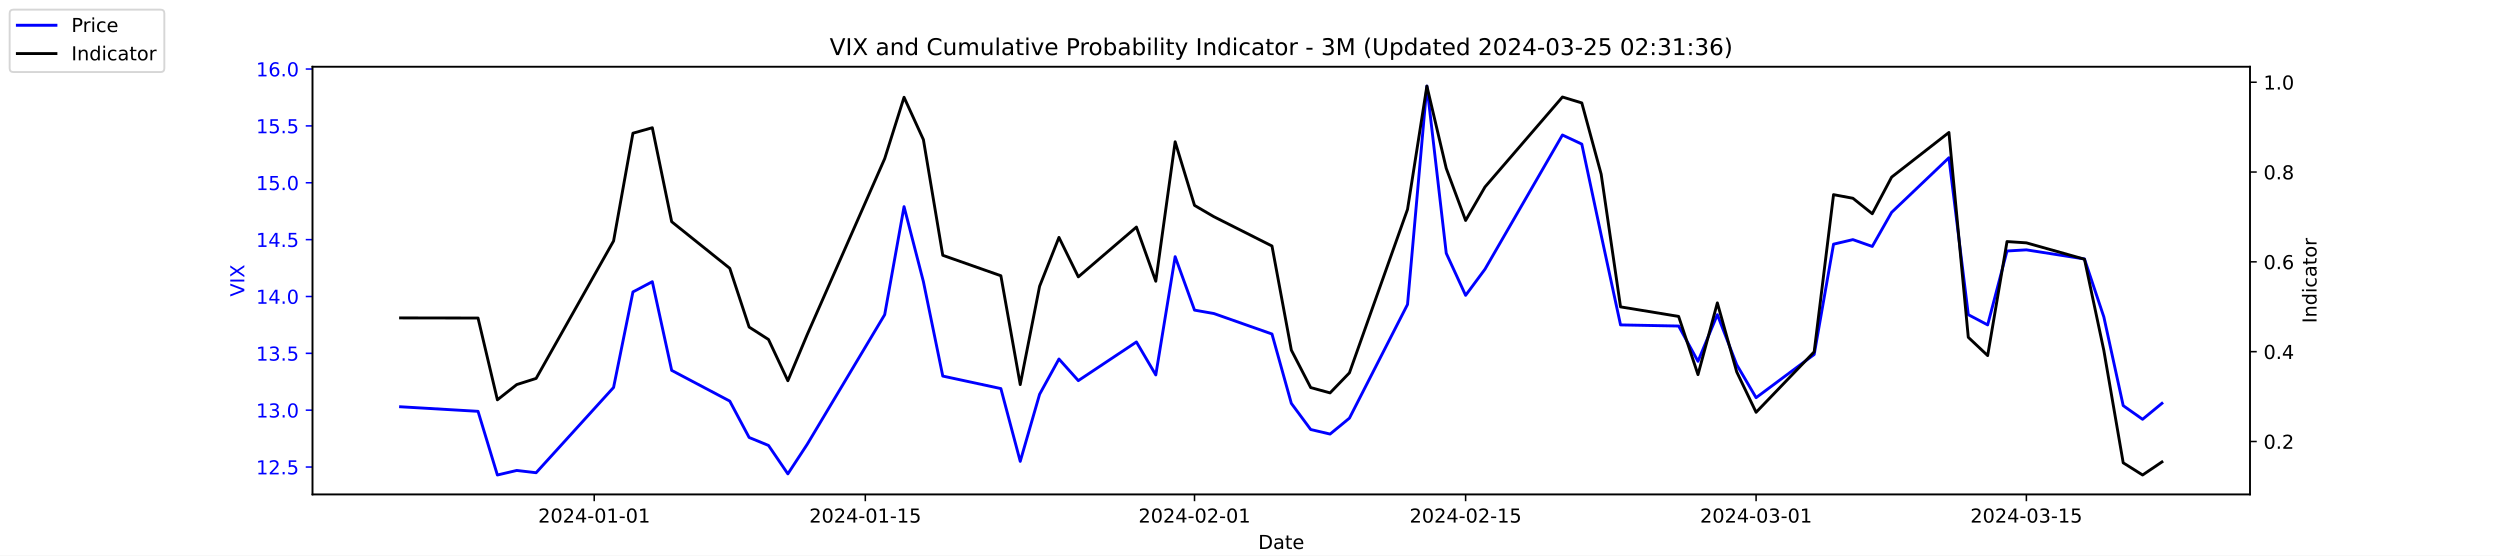
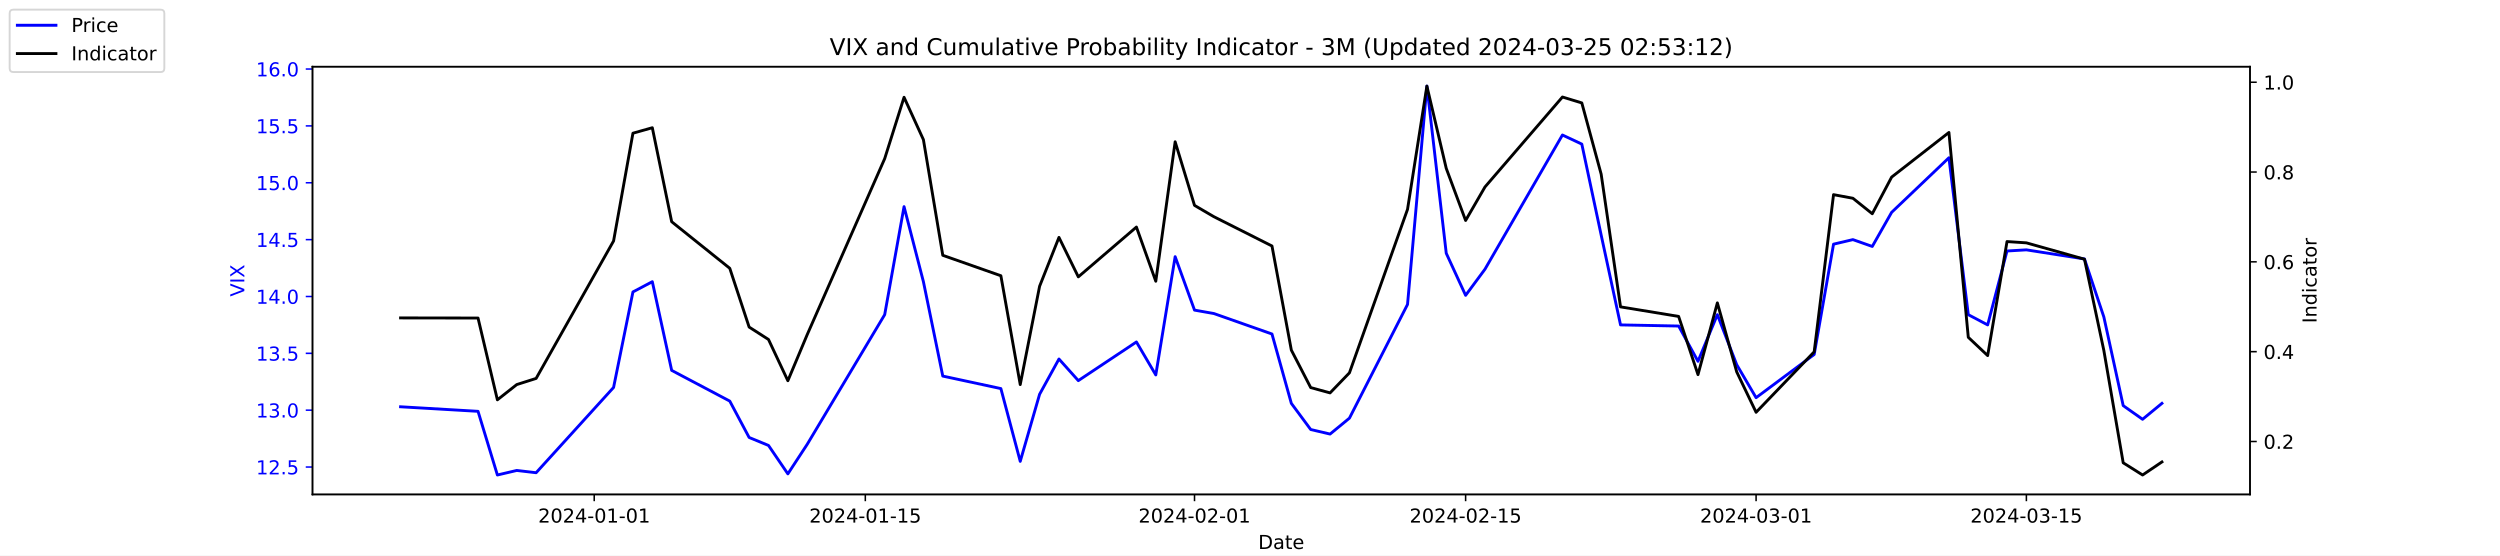
<svg xmlns="http://www.w3.org/2000/svg" xmlns:xlink="http://www.w3.org/1999/xlink" width="1296pt" height="288pt" viewBox="0 0 1296 288" version="1.1">
  <defs>
    <style type="text/css">*{stroke-linejoin: round; stroke-linecap: butt}</style>
  </defs>
  <g id="figure_1">
    <g id="patch_1">
      <path d="M 0 288  L 1296 288  L 1296 0  L 0 0  z " style="fill: #ffffff" />
    </g>
    <g id="axes_1">
      <g id="patch_2">
        <path d="M 162 256.32  L 1166.4 256.32  L 1166.4 34.56  L 162 34.56  z " style="fill: #ffffff" />
      </g>
      <g id="matplotlib.axis_1">
        <g id="xtick_1">
          <g id="line2d_1">
            <defs>
-               <path id="me2949fc479" d="M 0 0  L 0 3.5  " style="stroke: #000000; stroke-width: 0.8" />
+               <path id="m896348d1b3" d="M 0 0  L 0 3.5  " style="stroke: #000000; stroke-width: 0.8" />
            </defs>
            <g>
-               <use xlink:href="#me2949fc479" x="308.04" y="256.32" style="stroke: #000000; stroke-width: 0.8" />
+               <use xlink:href="#m896348d1b3" x="308.04" y="256.32" style="stroke: #000000; stroke-width: 0.8" />
            </g>
          </g>
          <g id="text_1">
            <g transform="translate(278.9824 270.9184) scale(0.1 -0.1)">
              <defs>
                <path id="DejaVuSans-32" d="M 1228 531  L 3431 531  L 3431 0  L 469 0  L 469 531  Q 828 903 1448 1529  Q 2069 2156 2228 2338  Q 2531 2678 2651 2914  Q 2772 3150 2772 3378  Q 2772 3750 2511 3984  Q 2250 4219 1831 4219  Q 1534 4219 1204 4116  Q 875 4013 500 3803  L 500 4441  Q 881 4594 1212 4672  Q 1544 4750 1819 4750  Q 2544 4750 2975 4387  Q 3406 4025 3406 3419  Q 3406 3131 3298 2873  Q 3191 2616 2906 2266  Q 2828 2175 2409 1742  Q 1991 1309 1228 531  z " transform="scale(0.015625)" />
                <path id="DejaVuSans-30" d="M 2034 4250  Q 1547 4250 1301 3770  Q 1056 3291 1056 2328  Q 1056 1369 1301 889  Q 1547 409 2034 409  Q 2525 409 2770 889  Q 3016 1369 3016 2328  Q 3016 3291 2770 3770  Q 2525 4250 2034 4250  z M 2034 4750  Q 2819 4750 3233 4129  Q 3647 3509 3647 2328  Q 3647 1150 3233 529  Q 2819 -91 2034 -91  Q 1250 -91 836 529  Q 422 1150 422 2328  Q 422 3509 836 4129  Q 1250 4750 2034 4750  z " transform="scale(0.015625)" />
                <path id="DejaVuSans-34" d="M 2419 4116  L 825 1625  L 2419 1625  L 2419 4116  z M 2253 4666  L 3047 4666  L 3047 1625  L 3713 1625  L 3713 1100  L 3047 1100  L 3047 0  L 2419 0  L 2419 1100  L 313 1100  L 313 1709  L 2253 4666  z " transform="scale(0.015625)" />
                <path id="DejaVuSans-2d" d="M 313 2009  L 1997 2009  L 1997 1497  L 313 1497  L 313 2009  z " transform="scale(0.015625)" />
                <path id="DejaVuSans-31" d="M 794 531  L 1825 531  L 1825 4091  L 703 3866  L 703 4441  L 1819 4666  L 2450 4666  L 2450 531  L 3481 531  L 3481 0  L 794 0  L 794 531  z " transform="scale(0.015625)" />
              </defs>
              <use xlink:href="#DejaVuSans-32" />
              <use xlink:href="#DejaVuSans-30" x="63.623" />
              <use xlink:href="#DejaVuSans-32" x="127.246" />
              <use xlink:href="#DejaVuSans-34" x="190.869" />
              <use xlink:href="#DejaVuSans-2d" x="254.492" />
              <use xlink:href="#DejaVuSans-30" x="290.576" />
              <use xlink:href="#DejaVuSans-31" x="354.199" />
              <use xlink:href="#DejaVuSans-2d" x="417.822" />
              <use xlink:href="#DejaVuSans-30" x="453.906" />
              <use xlink:href="#DejaVuSans-31" x="517.529" />
            </g>
          </g>
        </g>
        <g id="xtick_2">
          <g id="line2d_2">
            <g>
-               <use xlink:href="#me2949fc479" x="448.58" y="256.32" style="stroke: #000000; stroke-width: 0.8" />
+               <use xlink:href="#m896348d1b3" x="448.58" y="256.32" style="stroke: #000000; stroke-width: 0.8" />
            </g>
          </g>
          <g id="text_2">
            <g transform="translate(419.5222 270.9184) scale(0.1 -0.1)">
              <defs>
                <path id="DejaVuSans-35" d="M 691 4666  L 3169 4666  L 3169 4134  L 1269 4134  L 1269 2991  Q 1406 3038 1543 3061  Q 1681 3084 1819 3084  Q 2600 3084 3056 2656  Q 3513 2228 3513 1497  Q 3513 744 3044 326  Q 2575 -91 1722 -91  Q 1428 -91 1123 -41  Q 819 9 494 109  L 494 744  Q 775 591 1075 516  Q 1375 441 1709 441  Q 2250 441 2565 725  Q 2881 1009 2881 1497  Q 2881 1984 2565 2268  Q 2250 2553 1709 2553  Q 1456 2553 1204 2497  Q 953 2441 691 2322  L 691 4666  z " transform="scale(0.015625)" />
              </defs>
              <use xlink:href="#DejaVuSans-32" />
              <use xlink:href="#DejaVuSans-30" x="63.623" />
              <use xlink:href="#DejaVuSans-32" x="127.246" />
              <use xlink:href="#DejaVuSans-34" x="190.869" />
              <use xlink:href="#DejaVuSans-2d" x="254.492" />
              <use xlink:href="#DejaVuSans-30" x="290.576" />
              <use xlink:href="#DejaVuSans-31" x="354.199" />
              <use xlink:href="#DejaVuSans-2d" x="417.822" />
              <use xlink:href="#DejaVuSans-31" x="453.906" />
              <use xlink:href="#DejaVuSans-35" x="517.529" />
            </g>
          </g>
        </g>
        <g id="xtick_3">
          <g id="line2d_3">
            <g>
-               <use xlink:href="#me2949fc479" x="619.236" y="256.32" style="stroke: #000000; stroke-width: 0.8" />
+               <use xlink:href="#m896348d1b3" x="619.236" y="256.32" style="stroke: #000000; stroke-width: 0.8" />
            </g>
          </g>
          <g id="text_3">
            <g transform="translate(590.1778 270.9184) scale(0.1 -0.1)">
              <use xlink:href="#DejaVuSans-32" />
              <use xlink:href="#DejaVuSans-30" x="63.623" />
              <use xlink:href="#DejaVuSans-32" x="127.246" />
              <use xlink:href="#DejaVuSans-34" x="190.869" />
              <use xlink:href="#DejaVuSans-2d" x="254.492" />
              <use xlink:href="#DejaVuSans-30" x="290.576" />
              <use xlink:href="#DejaVuSans-32" x="354.199" />
              <use xlink:href="#DejaVuSans-2d" x="417.822" />
              <use xlink:href="#DejaVuSans-30" x="453.906" />
              <use xlink:href="#DejaVuSans-31" x="517.529" />
            </g>
          </g>
        </g>
        <g id="xtick_4">
          <g id="line2d_4">
            <g>
-               <use xlink:href="#me2949fc479" x="759.775" y="256.32" style="stroke: #000000; stroke-width: 0.8" />
+               <use xlink:href="#m896348d1b3" x="759.775" y="256.32" style="stroke: #000000; stroke-width: 0.8" />
            </g>
          </g>
          <g id="text_4">
            <g transform="translate(730.7177 270.9184) scale(0.1 -0.1)">
              <use xlink:href="#DejaVuSans-32" />
              <use xlink:href="#DejaVuSans-30" x="63.623" />
              <use xlink:href="#DejaVuSans-32" x="127.246" />
              <use xlink:href="#DejaVuSans-34" x="190.869" />
              <use xlink:href="#DejaVuSans-2d" x="254.492" />
              <use xlink:href="#DejaVuSans-30" x="290.576" />
              <use xlink:href="#DejaVuSans-32" x="354.199" />
              <use xlink:href="#DejaVuSans-2d" x="417.822" />
              <use xlink:href="#DejaVuSans-31" x="453.906" />
              <use xlink:href="#DejaVuSans-35" x="517.529" />
            </g>
          </g>
        </g>
        <g id="xtick_5">
          <g id="line2d_5">
            <g>
-               <use xlink:href="#me2949fc479" x="910.354" y="256.32" style="stroke: #000000; stroke-width: 0.8" />
+               <use xlink:href="#m896348d1b3" x="910.354" y="256.32" style="stroke: #000000; stroke-width: 0.8" />
            </g>
          </g>
          <g id="text_5">
            <g transform="translate(881.2961 270.9184) scale(0.1 -0.1)">
              <defs>
                <path id="DejaVuSans-33" d="M 2597 2516  Q 3050 2419 3304 2112  Q 3559 1806 3559 1356  Q 3559 666 3084 287  Q 2609 -91 1734 -91  Q 1441 -91 1130 -33  Q 819 25 488 141  L 488 750  Q 750 597 1062 519  Q 1375 441 1716 441  Q 2309 441 2620 675  Q 2931 909 2931 1356  Q 2931 1769 2642 2001  Q 2353 2234 1838 2234  L 1294 2234  L 1294 2753  L 1863 2753  Q 2328 2753 2575 2939  Q 2822 3125 2822 3475  Q 2822 3834 2567 4026  Q 2313 4219 1838 4219  Q 1578 4219 1281 4162  Q 984 4106 628 3988  L 628 4550  Q 988 4650 1302 4700  Q 1616 4750 1894 4750  Q 2613 4750 3031 4423  Q 3450 4097 3450 3541  Q 3450 3153 3228 2886  Q 3006 2619 2597 2516  z " transform="scale(0.015625)" />
              </defs>
              <use xlink:href="#DejaVuSans-32" />
              <use xlink:href="#DejaVuSans-30" x="63.623" />
              <use xlink:href="#DejaVuSans-32" x="127.246" />
              <use xlink:href="#DejaVuSans-34" x="190.869" />
              <use xlink:href="#DejaVuSans-2d" x="254.492" />
              <use xlink:href="#DejaVuSans-30" x="290.576" />
              <use xlink:href="#DejaVuSans-33" x="354.199" />
              <use xlink:href="#DejaVuSans-2d" x="417.822" />
              <use xlink:href="#DejaVuSans-30" x="453.906" />
              <use xlink:href="#DejaVuSans-31" x="517.529" />
            </g>
          </g>
        </g>
        <g id="xtick_6">
          <g id="line2d_6">
            <g>
-               <use xlink:href="#me2949fc479" x="1050.476" y="256.32" style="stroke: #000000; stroke-width: 0.8" />
+               <use xlink:href="#m896348d1b3" x="1050.476" y="256.32" style="stroke: #000000; stroke-width: 0.8" />
            </g>
          </g>
          <g id="text_6">
            <g transform="translate(1021.418 270.9184) scale(0.1 -0.1)">
              <use xlink:href="#DejaVuSans-32" />
              <use xlink:href="#DejaVuSans-30" x="63.623" />
              <use xlink:href="#DejaVuSans-32" x="127.246" />
              <use xlink:href="#DejaVuSans-34" x="190.869" />
              <use xlink:href="#DejaVuSans-2d" x="254.492" />
              <use xlink:href="#DejaVuSans-30" x="290.576" />
              <use xlink:href="#DejaVuSans-33" x="354.199" />
              <use xlink:href="#DejaVuSans-2d" x="417.822" />
              <use xlink:href="#DejaVuSans-31" x="453.906" />
              <use xlink:href="#DejaVuSans-35" x="517.529" />
            </g>
          </g>
        </g>
        <g id="text_7">
          <g transform="translate(652.2492 284.5966) scale(0.1 -0.1)">
            <defs>
              <path id="DejaVuSans-44" d="M 1259 4147  L 1259 519  L 2022 519  Q 2988 519 3436 956  Q 3884 1394 3884 2338  Q 3884 3275 3436 3711  Q 2988 4147 2022 4147  L 1259 4147  z M 628 4666  L 1925 4666  Q 3281 4666 3915 4102  Q 4550 3538 4550 2338  Q 4550 1131 3912 565  Q 3275 0 1925 0  L 628 0  L 628 4666  z " transform="scale(0.015625)" />
              <path id="DejaVuSans-61" d="M 2194 1759  Q 1497 1759 1228 1600  Q 959 1441 959 1056  Q 959 750 1161 570  Q 1363 391 1709 391  Q 2188 391 2477 730  Q 2766 1069 2766 1631  L 2766 1759  L 2194 1759  z M 3341 1997  L 3341 0  L 2766 0  L 2766 531  Q 2569 213 2275 61  Q 1981 -91 1556 -91  Q 1019 -91 701 211  Q 384 513 384 1019  Q 384 1609 779 1909  Q 1175 2209 1959 2209  L 2766 2209  L 2766 2266  Q 2766 2663 2505 2880  Q 2244 3097 1772 3097  Q 1472 3097 1187 3025  Q 903 2953 641 2809  L 641 3341  Q 956 3463 1253 3523  Q 1550 3584 1831 3584  Q 2591 3584 2966 3190  Q 3341 2797 3341 1997  z " transform="scale(0.015625)" />
              <path id="DejaVuSans-74" d="M 1172 4494  L 1172 3500  L 2356 3500  L 2356 3053  L 1172 3053  L 1172 1153  Q 1172 725 1289 603  Q 1406 481 1766 481  L 2356 481  L 2356 0  L 1766 0  Q 1100 0 847 248  Q 594 497 594 1153  L 594 3053  L 172 3053  L 172 3500  L 594 3500  L 594 4494  L 1172 4494  z " transform="scale(0.015625)" />
              <path id="DejaVuSans-65" d="M 3597 1894  L 3597 1613  L 953 1613  Q 991 1019 1311 708  Q 1631 397 2203 397  Q 2534 397 2845 478  Q 3156 559 3463 722  L 3463 178  Q 3153 47 2828 -22  Q 2503 -91 2169 -91  Q 1331 -91 842 396  Q 353 884 353 1716  Q 353 2575 817 3079  Q 1281 3584 2069 3584  Q 2775 3584 3186 3129  Q 3597 2675 3597 1894  z M 3022 2063  Q 3016 2534 2758 2815  Q 2500 3097 2075 3097  Q 1594 3097 1305 2825  Q 1016 2553 972 2059  L 3022 2063  z " transform="scale(0.015625)" />
            </defs>
            <use xlink:href="#DejaVuSans-44" />
            <use xlink:href="#DejaVuSans-61" x="77.002" />
            <use xlink:href="#DejaVuSans-74" x="138.281" />
            <use xlink:href="#DejaVuSans-65" x="177.49" />
          </g>
        </g>
      </g>
      <g id="matplotlib.axis_2">
        <g id="ytick_1">
          <g id="line2d_7">
            <defs>
-               <path id="m6c5e5dc5d6" d="M 0 0  L -3.5 0  " style="stroke: #0000ff; stroke-width: 0.8" />
+               <path id="mf46c399208" d="M 0 0  L -3.5 0  " style="stroke: #0000ff; stroke-width: 0.8" />
            </defs>
            <g>
-               <use xlink:href="#m6c5e5dc5d6" x="162" y="242.114" style="fill: #0000ff; stroke: #0000ff; stroke-width: 0.8" />
+               <use xlink:href="#mf46c399208" x="162" y="242.114" style="fill: #0000ff; stroke: #0000ff; stroke-width: 0.8" />
            </g>
          </g>
          <g id="text_8">
            <g style="fill: #0000ff" transform="translate(132.7344 245.9129) scale(0.1 -0.1)">
              <defs>
                <path id="DejaVuSans-2e" d="M 684 794  L 1344 794  L 1344 0  L 684 0  L 684 794  z " transform="scale(0.015625)" />
              </defs>
              <use xlink:href="#DejaVuSans-31" />
              <use xlink:href="#DejaVuSans-32" x="63.623" />
              <use xlink:href="#DejaVuSans-2e" x="127.246" />
              <use xlink:href="#DejaVuSans-35" x="159.033" />
            </g>
          </g>
        </g>
        <g id="ytick_2">
          <g id="line2d_8">
            <g>
-               <use xlink:href="#m6c5e5dc5d6" x="162" y="212.64" style="fill: #0000ff; stroke: #0000ff; stroke-width: 0.8" />
+               <use xlink:href="#mf46c399208" x="162" y="212.64" style="fill: #0000ff; stroke: #0000ff; stroke-width: 0.8" />
            </g>
          </g>
          <g id="text_9">
            <g style="fill: #0000ff" transform="translate(132.7344 216.4392) scale(0.1 -0.1)">
              <use xlink:href="#DejaVuSans-31" />
              <use xlink:href="#DejaVuSans-33" x="63.623" />
              <use xlink:href="#DejaVuSans-2e" x="127.246" />
              <use xlink:href="#DejaVuSans-30" x="159.033" />
            </g>
          </g>
        </g>
        <g id="ytick_3">
          <g id="line2d_9">
            <g>
-               <use xlink:href="#m6c5e5dc5d6" x="162" y="183.166" style="fill: #0000ff; stroke: #0000ff; stroke-width: 0.8" />
+               <use xlink:href="#mf46c399208" x="162" y="183.166" style="fill: #0000ff; stroke: #0000ff; stroke-width: 0.8" />
            </g>
          </g>
          <g id="text_10">
            <g style="fill: #0000ff" transform="translate(132.7344 186.9656) scale(0.1 -0.1)">
              <use xlink:href="#DejaVuSans-31" />
              <use xlink:href="#DejaVuSans-33" x="63.623" />
              <use xlink:href="#DejaVuSans-2e" x="127.246" />
              <use xlink:href="#DejaVuSans-35" x="159.033" />
            </g>
          </g>
        </g>
        <g id="ytick_4">
          <g id="line2d_10">
            <g>
-               <use xlink:href="#m6c5e5dc5d6" x="162" y="153.693" style="fill: #0000ff; stroke: #0000ff; stroke-width: 0.8" />
+               <use xlink:href="#mf46c399208" x="162" y="153.693" style="fill: #0000ff; stroke: #0000ff; stroke-width: 0.8" />
            </g>
          </g>
          <g id="text_11">
            <g style="fill: #0000ff" transform="translate(132.7344 157.4919) scale(0.1 -0.1)">
              <use xlink:href="#DejaVuSans-31" />
              <use xlink:href="#DejaVuSans-34" x="63.623" />
              <use xlink:href="#DejaVuSans-2e" x="127.246" />
              <use xlink:href="#DejaVuSans-30" x="159.033" />
            </g>
          </g>
        </g>
        <g id="ytick_5">
          <g id="line2d_11">
            <g>
-               <use xlink:href="#m6c5e5dc5d6" x="162" y="124.219" style="fill: #0000ff; stroke: #0000ff; stroke-width: 0.8" />
+               <use xlink:href="#mf46c399208" x="162" y="124.219" style="fill: #0000ff; stroke: #0000ff; stroke-width: 0.8" />
            </g>
          </g>
          <g id="text_12">
            <g style="fill: #0000ff" transform="translate(132.7344 128.0182) scale(0.1 -0.1)">
              <use xlink:href="#DejaVuSans-31" />
              <use xlink:href="#DejaVuSans-34" x="63.623" />
              <use xlink:href="#DejaVuSans-2e" x="127.246" />
              <use xlink:href="#DejaVuSans-35" x="159.033" />
            </g>
          </g>
        </g>
        <g id="ytick_6">
          <g id="line2d_12">
            <g>
-               <use xlink:href="#m6c5e5dc5d6" x="162" y="94.745" style="fill: #0000ff; stroke: #0000ff; stroke-width: 0.8" />
+               <use xlink:href="#mf46c399208" x="162" y="94.745" style="fill: #0000ff; stroke: #0000ff; stroke-width: 0.8" />
            </g>
          </g>
          <g id="text_13">
            <g style="fill: #0000ff" transform="translate(132.7344 98.5445) scale(0.1 -0.1)">
              <use xlink:href="#DejaVuSans-31" />
              <use xlink:href="#DejaVuSans-35" x="63.623" />
              <use xlink:href="#DejaVuSans-2e" x="127.246" />
              <use xlink:href="#DejaVuSans-30" x="159.033" />
            </g>
          </g>
        </g>
        <g id="ytick_7">
          <g id="line2d_13">
            <g>
-               <use xlink:href="#m6c5e5dc5d6" x="162" y="65.272" style="fill: #0000ff; stroke: #0000ff; stroke-width: 0.8" />
+               <use xlink:href="#mf46c399208" x="162" y="65.272" style="fill: #0000ff; stroke: #0000ff; stroke-width: 0.8" />
            </g>
          </g>
          <g id="text_14">
            <g style="fill: #0000ff" transform="translate(132.7344 69.07082) scale(0.1 -0.1)">
              <use xlink:href="#DejaVuSans-31" />
              <use xlink:href="#DejaVuSans-35" x="63.623" />
              <use xlink:href="#DejaVuSans-2e" x="127.246" />
              <use xlink:href="#DejaVuSans-35" x="159.033" />
            </g>
          </g>
        </g>
        <g id="ytick_8">
          <g id="line2d_14">
            <g>
-               <use xlink:href="#m6c5e5dc5d6" x="162" y="35.798" style="fill: #0000ff; stroke: #0000ff; stroke-width: 0.8" />
+               <use xlink:href="#mf46c399208" x="162" y="35.798" style="fill: #0000ff; stroke: #0000ff; stroke-width: 0.8" />
            </g>
          </g>
          <g id="text_15">
            <g style="fill: #0000ff" transform="translate(132.7344 39.59714) scale(0.1 -0.1)">
              <defs>
                <path id="DejaVuSans-36" d="M 2113 2584  Q 1688 2584 1439 2293  Q 1191 2003 1191 1497  Q 1191 994 1439 701  Q 1688 409 2113 409  Q 2538 409 2786 701  Q 3034 994 3034 1497  Q 3034 2003 2786 2293  Q 2538 2584 2113 2584  z M 3366 4563  L 3366 3988  Q 3128 4100 2886 4159  Q 2644 4219 2406 4219  Q 1781 4219 1451 3797  Q 1122 3375 1075 2522  Q 1259 2794 1537 2939  Q 1816 3084 2150 3084  Q 2853 3084 3261 2657  Q 3669 2231 3669 1497  Q 3669 778 3244 343  Q 2819 -91 2113 -91  Q 1303 -91 875 529  Q 447 1150 447 2328  Q 447 3434 972 4092  Q 1497 4750 2381 4750  Q 2619 4750 2861 4703  Q 3103 4656 3366 4563  z " transform="scale(0.015625)" />
              </defs>
              <use xlink:href="#DejaVuSans-31" />
              <use xlink:href="#DejaVuSans-36" x="63.623" />
              <use xlink:href="#DejaVuSans-2e" x="127.246" />
              <use xlink:href="#DejaVuSans-30" x="159.033" />
            </g>
          </g>
        </g>
        <g id="text_16">
          <g style="fill: #0000ff" transform="translate(126.6547 153.7603) rotate(-90) scale(0.1 -0.1)">
            <defs>
              <path id="DejaVuSans-56" d="M 1831 0  L 50 4666  L 709 4666  L 2188 738  L 3669 4666  L 4325 4666  L 2547 0  L 1831 0  z " transform="scale(0.015625)" />
              <path id="DejaVuSans-49" d="M 628 4666  L 1259 4666  L 1259 0  L 628 0  L 628 4666  z " transform="scale(0.015625)" />
              <path id="DejaVuSans-58" d="M 403 4666  L 1081 4666  L 2241 2931  L 3406 4666  L 4084 4666  L 2584 2425  L 4184 0  L 3506 0  L 2194 1984  L 872 0  L 191 0  L 1856 2491  L 403 4666  z " transform="scale(0.015625)" />
            </defs>
            <use xlink:href="#DejaVuSans-56" />
            <use xlink:href="#DejaVuSans-49" x="68.408" />
            <use xlink:href="#DejaVuSans-58" x="97.9" />
          </g>
        </g>
      </g>
      <g id="line2d_15">
-         <path d="M 207.655 210.872  L 247.809 213.23  L 257.847 246.24  L 267.886 243.882  L 277.924 245.061  L 318.079 200.851  L 328.117 151.335  L 338.156 146.029  L 348.194 192.008  L 378.31 207.924  L 388.349 226.787  L 398.387 230.914  L 408.426 245.651  L 418.464 230.324  L 458.619 163.124  L 468.657 107.124  L 478.696 146.029  L 488.734 194.956  L 518.85 201.44  L 528.889 239.166  L 538.927 204.387  L 548.966 186.114  L 559.004 197.314  L 589.12 177.272  L 599.158 194.366  L 609.197 133.061  L 619.236 160.766  L 629.274 162.535  L 659.39 173.145  L 669.428 209.103  L 679.467 222.661  L 689.506 225.019  L 699.544 216.766  L 729.66 157.819  L 739.698 44.64  L 749.737 131.293  L 759.775 153.103  L 769.814 139.545  L 809.968 69.987  L 820.007 74.703  L 830.045 121.861  L 840.084 168.429  L 870.2 169.019  L 880.238 187.293  L 890.277 163.124  L 900.315 189.061  L 910.354 206.156  L 940.47 183.756  L 950.508 126.577  L 960.547 124.219  L 970.585 127.756  L 980.624 110.072  L 1010.321 81.777  L 1020.36 163.124  L 1030.398 168.429  L 1040.437 130.114  L 1050.476 129.524  L 1080.591 134.24  L 1090.63 164.303  L 1100.668 210.282  L 1110.707 217.356  L 1120.745 209.103  " clip-path="url(#p4ddcad0a57)" style="fill: none; stroke: #0000ff; stroke-width: 1.5; stroke-linecap: square" />
+         <path d="M 207.655 210.872  L 247.809 213.23  L 257.847 246.24  L 267.886 243.882  L 277.924 245.061  L 318.079 200.851  L 328.117 151.335  L 338.156 146.029  L 348.194 192.008  L 378.31 207.924  L 388.349 226.787  L 398.387 230.914  L 408.426 245.651  L 418.464 230.324  L 458.619 163.124  L 468.657 107.124  L 478.696 146.029  L 488.734 194.956  L 518.85 201.44  L 528.889 239.166  L 538.927 204.387  L 548.966 186.114  L 559.004 197.314  L 589.12 177.272  L 599.158 194.366  L 609.197 133.061  L 619.236 160.766  L 629.274 162.535  L 659.39 173.145  L 669.428 209.103  L 679.467 222.661  L 689.506 225.019  L 699.544 216.766  L 729.66 157.819  L 739.698 44.64  L 749.737 131.293  L 759.775 153.103  L 769.814 139.545  L 809.968 69.987  L 820.007 74.703  L 830.045 121.861  L 840.084 168.429  L 870.2 169.019  L 880.238 187.293  L 890.277 163.124  L 900.315 189.061  L 910.354 206.156  L 940.47 183.756  L 950.508 126.577  L 960.547 124.219  L 970.585 127.756  L 980.624 110.072  L 1010.321 81.777  L 1020.36 163.124  L 1030.398 168.429  L 1040.437 130.114  L 1050.476 129.524  L 1080.591 134.24  L 1090.63 164.303  L 1100.668 210.282  L 1110.707 217.356  L 1120.745 209.103  " clip-path="url(#p64d2fe7485)" style="fill: none; stroke: #0000ff; stroke-width: 1.5; stroke-linecap: square" />
      </g>
      <g id="patch_3">
        <path d="M 162 256.32  L 162 34.56  " style="fill: none; stroke: #000000; stroke-width: 0.8; stroke-linejoin: miter; stroke-linecap: square" />
      </g>
      <g id="patch_4">
        <path d="M 1166.4 256.32  L 1166.4 34.56  " style="fill: none; stroke: #000000; stroke-width: 0.8; stroke-linejoin: miter; stroke-linecap: square" />
      </g>
      <g id="patch_5">
        <path d="M 162 256.32  L 1166.4 256.32  " style="fill: none; stroke: #000000; stroke-width: 0.8; stroke-linejoin: miter; stroke-linecap: square" />
      </g>
      <g id="patch_6">
        <path d="M 162 34.56  L 1166.4 34.56  " style="fill: none; stroke: #000000; stroke-width: 0.8; stroke-linejoin: miter; stroke-linecap: square" />
      </g>
    </g>
    <g id="axes_2">
      <g id="matplotlib.axis_3">
        <g id="ytick_9">
          <g id="line2d_16">
            <defs>
-               <path id="m31410ef4eb" d="M 0 0  L 3.5 0  " style="stroke: #000000; stroke-width: 0.8" />
+               <path id="mf9c3143750" d="M 0 0  L 3.5 0  " style="stroke: #000000; stroke-width: 0.8" />
            </defs>
            <g>
-               <use xlink:href="#m31410ef4eb" x="1166.4" y="228.861" style="stroke: #000000; stroke-width: 0.8" />
+               <use xlink:href="#mf9c3143750" x="1166.4" y="228.861" style="stroke: #000000; stroke-width: 0.8" />
            </g>
          </g>
          <g id="text_17">
            <g transform="translate(1173.4 232.6604) scale(0.1 -0.1)">
              <use xlink:href="#DejaVuSans-30" />
              <use xlink:href="#DejaVuSans-2e" x="63.623" />
              <use xlink:href="#DejaVuSans-32" x="95.41" />
            </g>
          </g>
        </g>
        <g id="ytick_10">
          <g id="line2d_17">
            <g>
-               <use xlink:href="#m31410ef4eb" x="1166.4" y="182.303" style="stroke: #000000; stroke-width: 0.8" />
+               <use xlink:href="#mf9c3143750" x="1166.4" y="182.303" style="stroke: #000000; stroke-width: 0.8" />
            </g>
          </g>
          <g id="text_18">
            <g transform="translate(1173.4 186.1018) scale(0.1 -0.1)">
              <use xlink:href="#DejaVuSans-30" />
              <use xlink:href="#DejaVuSans-2e" x="63.623" />
              <use xlink:href="#DejaVuSans-34" x="95.41" />
            </g>
          </g>
        </g>
        <g id="ytick_11">
          <g id="line2d_18">
            <g>
-               <use xlink:href="#m31410ef4eb" x="1166.4" y="135.744" style="stroke: #000000; stroke-width: 0.8" />
+               <use xlink:href="#mf9c3143750" x="1166.4" y="135.744" style="stroke: #000000; stroke-width: 0.8" />
            </g>
          </g>
          <g id="text_19">
            <g transform="translate(1173.4 139.5431) scale(0.1 -0.1)">
              <use xlink:href="#DejaVuSans-30" />
              <use xlink:href="#DejaVuSans-2e" x="63.623" />
              <use xlink:href="#DejaVuSans-36" x="95.41" />
            </g>
          </g>
        </g>
        <g id="ytick_12">
          <g id="line2d_19">
            <g>
-               <use xlink:href="#m31410ef4eb" x="1166.4" y="89.185" style="stroke: #000000; stroke-width: 0.8" />
+               <use xlink:href="#mf9c3143750" x="1166.4" y="89.185" style="stroke: #000000; stroke-width: 0.8" />
            </g>
          </g>
          <g id="text_20">
            <g transform="translate(1173.4 92.98443) scale(0.1 -0.1)">
              <defs>
                <path id="DejaVuSans-38" d="M 2034 2216  Q 1584 2216 1326 1975  Q 1069 1734 1069 1313  Q 1069 891 1326 650  Q 1584 409 2034 409  Q 2484 409 2743 651  Q 3003 894 3003 1313  Q 3003 1734 2745 1975  Q 2488 2216 2034 2216  z M 1403 2484  Q 997 2584 770 2862  Q 544 3141 544 3541  Q 544 4100 942 4425  Q 1341 4750 2034 4750  Q 2731 4750 3128 4425  Q 3525 4100 3525 3541  Q 3525 3141 3298 2862  Q 3072 2584 2669 2484  Q 3125 2378 3379 2068  Q 3634 1759 3634 1313  Q 3634 634 3220 271  Q 2806 -91 2034 -91  Q 1263 -91 848 271  Q 434 634 434 1313  Q 434 1759 690 2068  Q 947 2378 1403 2484  z M 1172 3481  Q 1172 3119 1398 2916  Q 1625 2713 2034 2713  Q 2441 2713 2670 2916  Q 2900 3119 2900 3481  Q 2900 3844 2670 4047  Q 2441 4250 2034 4250  Q 1625 4250 1398 4047  Q 1172 3844 1172 3481  z " transform="scale(0.015625)" />
              </defs>
              <use xlink:href="#DejaVuSans-30" />
              <use xlink:href="#DejaVuSans-2e" x="63.623" />
              <use xlink:href="#DejaVuSans-38" x="95.41" />
            </g>
          </g>
        </g>
        <g id="ytick_13">
          <g id="line2d_20">
            <g>
-               <use xlink:href="#m31410ef4eb" x="1166.4" y="42.627" style="stroke: #000000; stroke-width: 0.8" />
+               <use xlink:href="#mf9c3143750" x="1166.4" y="42.627" style="stroke: #000000; stroke-width: 0.8" />
            </g>
          </g>
          <g id="text_21">
            <g transform="translate(1173.4 46.42577) scale(0.1 -0.1)">
              <use xlink:href="#DejaVuSans-31" />
              <use xlink:href="#DejaVuSans-2e" x="63.623" />
              <use xlink:href="#DejaVuSans-30" x="95.41" />
            </g>
          </g>
        </g>
        <g id="text_22">
          <g transform="translate(1200.902 167.5353) rotate(-90) scale(0.1 -0.1)">
            <defs>
              <path id="DejaVuSans-6e" d="M 3513 2113  L 3513 0  L 2938 0  L 2938 2094  Q 2938 2591 2744 2837  Q 2550 3084 2163 3084  Q 1697 3084 1428 2787  Q 1159 2491 1159 1978  L 1159 0  L 581 0  L 581 3500  L 1159 3500  L 1159 2956  Q 1366 3272 1645 3428  Q 1925 3584 2291 3584  Q 2894 3584 3203 3211  Q 3513 2838 3513 2113  z " transform="scale(0.015625)" />
              <path id="DejaVuSans-64" d="M 2906 2969  L 2906 4863  L 3481 4863  L 3481 0  L 2906 0  L 2906 525  Q 2725 213 2448 61  Q 2172 -91 1784 -91  Q 1150 -91 751 415  Q 353 922 353 1747  Q 353 2572 751 3078  Q 1150 3584 1784 3584  Q 2172 3584 2448 3432  Q 2725 3281 2906 2969  z M 947 1747  Q 947 1113 1208 752  Q 1469 391 1925 391  Q 2381 391 2643 752  Q 2906 1113 2906 1747  Q 2906 2381 2643 2742  Q 2381 3103 1925 3103  Q 1469 3103 1208 2742  Q 947 2381 947 1747  z " transform="scale(0.015625)" />
              <path id="DejaVuSans-69" d="M 603 3500  L 1178 3500  L 1178 0  L 603 0  L 603 3500  z M 603 4863  L 1178 4863  L 1178 4134  L 603 4134  L 603 4863  z " transform="scale(0.015625)" />
              <path id="DejaVuSans-63" d="M 3122 3366  L 3122 2828  Q 2878 2963 2633 3030  Q 2388 3097 2138 3097  Q 1578 3097 1268 2742  Q 959 2388 959 1747  Q 959 1106 1268 751  Q 1578 397 2138 397  Q 2388 397 2633 464  Q 2878 531 3122 666  L 3122 134  Q 2881 22 2623 -34  Q 2366 -91 2075 -91  Q 1284 -91 818 406  Q 353 903 353 1747  Q 353 2603 823 3093  Q 1294 3584 2113 3584  Q 2378 3584 2631 3529  Q 2884 3475 3122 3366  z " transform="scale(0.015625)" />
              <path id="DejaVuSans-6f" d="M 1959 3097  Q 1497 3097 1228 2736  Q 959 2375 959 1747  Q 959 1119 1226 758  Q 1494 397 1959 397  Q 2419 397 2687 759  Q 2956 1122 2956 1747  Q 2956 2369 2687 2733  Q 2419 3097 1959 3097  z M 1959 3584  Q 2709 3584 3137 3096  Q 3566 2609 3566 1747  Q 3566 888 3137 398  Q 2709 -91 1959 -91  Q 1206 -91 779 398  Q 353 888 353 1747  Q 353 2609 779 3096  Q 1206 3584 1959 3584  z " transform="scale(0.015625)" />
              <path id="DejaVuSans-72" d="M 2631 2963  Q 2534 3019 2420 3045  Q 2306 3072 2169 3072  Q 1681 3072 1420 2755  Q 1159 2438 1159 1844  L 1159 0  L 581 0  L 581 3500  L 1159 3500  L 1159 2956  Q 1341 3275 1631 3429  Q 1922 3584 2338 3584  Q 2397 3584 2469 3576  Q 2541 3569 2628 3553  L 2631 2963  z " transform="scale(0.015625)" />
            </defs>
            <use xlink:href="#DejaVuSans-49" />
            <use xlink:href="#DejaVuSans-6e" x="29.492" />
            <use xlink:href="#DejaVuSans-64" x="92.871" />
            <use xlink:href="#DejaVuSans-69" x="156.348" />
            <use xlink:href="#DejaVuSans-63" x="184.131" />
            <use xlink:href="#DejaVuSans-61" x="239.111" />
            <use xlink:href="#DejaVuSans-74" x="300.391" />
            <use xlink:href="#DejaVuSans-6f" x="339.6" />
            <use xlink:href="#DejaVuSans-72" x="400.781" />
          </g>
        </g>
      </g>
      <g id="line2d_21">
-         <path d="M 207.655 164.809  L 247.809 164.871  L 257.847 207.267  L 267.886 199.363  L 277.924 196.174  L 318.079 124.909  L 328.117 69.054  L 338.156 66.216  L 348.194 114.944  L 378.31 139.088  L 388.349 169.556  L 398.387 175.985  L 408.426 197.367  L 418.464 173.453  L 458.619 82.25  L 468.657 50.431  L 478.696 72.403  L 488.734 132.345  L 518.85 142.945  L 528.889 199.363  L 538.927 148.397  L 548.966 123.071  L 559.004 143.524  L 589.12 117.707  L 599.158 145.787  L 609.197 73.504  L 619.236 106.471  L 629.274 112.335  L 659.39 127.52  L 669.428 181.495  L 679.467 200.923  L 689.506 203.676  L 699.544 193.281  L 729.66 108.53  L 739.698 44.64  L 749.737 87.294  L 759.775 114.286  L 769.814 96.915  L 809.968 50.293  L 820.007 53.356  L 830.045 90.298  L 840.084 159.085  L 870.2 164.036  L 880.238 194.203  L 890.277 157.012  L 900.315 192.791  L 910.354 213.729  L 940.47 182.391  L 950.508 100.91  L 960.547 102.777  L 970.585 110.806  L 980.624 91.81  L 1010.321 68.668  L 1020.36 174.857  L 1030.398 184.334  L 1040.437 125.227  L 1050.476 125.892  L 1080.591 134.368  L 1090.63 181.671  L 1100.668 239.913  L 1110.707 246.24  L 1120.745 239.472  " clip-path="url(#p4ddcad0a57)" style="fill: none; stroke: #000000; stroke-width: 1.5; stroke-linecap: square" />
+         <path d="M 207.655 164.809  L 247.809 164.871  L 257.847 207.267  L 267.886 199.363  L 277.924 196.174  L 318.079 124.909  L 328.117 69.054  L 338.156 66.216  L 348.194 114.944  L 378.31 139.088  L 388.349 169.556  L 398.387 175.985  L 408.426 197.367  L 418.464 173.453  L 458.619 82.25  L 468.657 50.431  L 478.696 72.403  L 488.734 132.345  L 518.85 142.945  L 528.889 199.363  L 538.927 148.397  L 548.966 123.071  L 559.004 143.524  L 589.12 117.707  L 599.158 145.787  L 609.197 73.504  L 619.236 106.471  L 629.274 112.335  L 659.39 127.52  L 669.428 181.495  L 679.467 200.923  L 689.506 203.676  L 699.544 193.281  L 729.66 108.53  L 739.698 44.64  L 749.737 87.294  L 759.775 114.286  L 769.814 96.915  L 809.968 50.293  L 820.007 53.356  L 830.045 90.298  L 840.084 159.085  L 870.2 164.036  L 880.238 194.203  L 890.277 157.012  L 900.315 192.791  L 910.354 213.729  L 940.47 182.391  L 950.508 100.91  L 960.547 102.777  L 970.585 110.806  L 980.624 91.81  L 1010.321 68.668  L 1020.36 174.857  L 1030.398 184.334  L 1040.437 125.227  L 1050.476 125.892  L 1080.591 134.368  L 1090.63 181.671  L 1100.668 239.913  L 1110.707 246.24  L 1120.745 239.472  " clip-path="url(#p64d2fe7485)" style="fill: none; stroke: #000000; stroke-width: 1.5; stroke-linecap: square" />
      </g>
      <g id="patch_7">
        <path d="M 162 256.32  L 162 34.56  " style="fill: none; stroke: #000000; stroke-width: 0.8; stroke-linejoin: miter; stroke-linecap: square" />
      </g>
      <g id="patch_8">
        <path d="M 1166.4 256.32  L 1166.4 34.56  " style="fill: none; stroke: #000000; stroke-width: 0.8; stroke-linejoin: miter; stroke-linecap: square" />
      </g>
      <g id="patch_9">
        <path d="M 162 256.32  L 1166.4 256.32  " style="fill: none; stroke: #000000; stroke-width: 0.8; stroke-linejoin: miter; stroke-linecap: square" />
      </g>
      <g id="patch_10">
        <path d="M 162 34.56  L 1166.4 34.56  " style="fill: none; stroke: #000000; stroke-width: 0.8; stroke-linejoin: miter; stroke-linecap: square" />
      </g>
      <g id="text_23">
        <g transform="translate(430.0941 28.56) scale(0.12 -0.12)">
          <defs>
            <path id="DejaVuSans-20" transform="scale(0.015625)" />
            <path id="DejaVuSans-43" d="M 4122 4306  L 4122 3641  Q 3803 3938 3442 4084  Q 3081 4231 2675 4231  Q 1875 4231 1450 3742  Q 1025 3253 1025 2328  Q 1025 1406 1450 917  Q 1875 428 2675 428  Q 3081 428 3442 575  Q 3803 722 4122 1019  L 4122 359  Q 3791 134 3420 21  Q 3050 -91 2638 -91  Q 1578 -91 968 557  Q 359 1206 359 2328  Q 359 3453 968 4101  Q 1578 4750 2638 4750  Q 3056 4750 3426 4639  Q 3797 4528 4122 4306  z " transform="scale(0.015625)" />
            <path id="DejaVuSans-75" d="M 544 1381  L 544 3500  L 1119 3500  L 1119 1403  Q 1119 906 1312 657  Q 1506 409 1894 409  Q 2359 409 2629 706  Q 2900 1003 2900 1516  L 2900 3500  L 3475 3500  L 3475 0  L 2900 0  L 2900 538  Q 2691 219 2414 64  Q 2138 -91 1772 -91  Q 1169 -91 856 284  Q 544 659 544 1381  z M 1991 3584  L 1991 3584  z " transform="scale(0.015625)" />
            <path id="DejaVuSans-6d" d="M 3328 2828  Q 3544 3216 3844 3400  Q 4144 3584 4550 3584  Q 5097 3584 5394 3201  Q 5691 2819 5691 2113  L 5691 0  L 5113 0  L 5113 2094  Q 5113 2597 4934 2840  Q 4756 3084 4391 3084  Q 3944 3084 3684 2787  Q 3425 2491 3425 1978  L 3425 0  L 2847 0  L 2847 2094  Q 2847 2600 2669 2842  Q 2491 3084 2119 3084  Q 1678 3084 1418 2786  Q 1159 2488 1159 1978  L 1159 0  L 581 0  L 581 3500  L 1159 3500  L 1159 2956  Q 1356 3278 1631 3431  Q 1906 3584 2284 3584  Q 2666 3584 2933 3390  Q 3200 3197 3328 2828  z " transform="scale(0.015625)" />
            <path id="DejaVuSans-6c" d="M 603 4863  L 1178 4863  L 1178 0  L 603 0  L 603 4863  z " transform="scale(0.015625)" />
            <path id="DejaVuSans-76" d="M 191 3500  L 800 3500  L 1894 563  L 2988 3500  L 3597 3500  L 2284 0  L 1503 0  L 191 3500  z " transform="scale(0.015625)" />
            <path id="DejaVuSans-50" d="M 1259 4147  L 1259 2394  L 2053 2394  Q 2494 2394 2734 2622  Q 2975 2850 2975 3272  Q 2975 3691 2734 3919  Q 2494 4147 2053 4147  L 1259 4147  z M 628 4666  L 2053 4666  Q 2838 4666 3239 4311  Q 3641 3956 3641 3272  Q 3641 2581 3239 2228  Q 2838 1875 2053 1875  L 1259 1875  L 1259 0  L 628 0  L 628 4666  z " transform="scale(0.015625)" />
            <path id="DejaVuSans-62" d="M 3116 1747  Q 3116 2381 2855 2742  Q 2594 3103 2138 3103  Q 1681 3103 1420 2742  Q 1159 2381 1159 1747  Q 1159 1113 1420 752  Q 1681 391 2138 391  Q 2594 391 2855 752  Q 3116 1113 3116 1747  z M 1159 2969  Q 1341 3281 1617 3432  Q 1894 3584 2278 3584  Q 2916 3584 3314 3078  Q 3713 2572 3713 1747  Q 3713 922 3314 415  Q 2916 -91 2278 -91  Q 1894 -91 1617 61  Q 1341 213 1159 525  L 1159 0  L 581 0  L 581 4863  L 1159 4863  L 1159 2969  z " transform="scale(0.015625)" />
            <path id="DejaVuSans-79" d="M 2059 -325  Q 1816 -950 1584 -1140  Q 1353 -1331 966 -1331  L 506 -1331  L 506 -850  L 844 -850  Q 1081 -850 1212 -737  Q 1344 -625 1503 -206  L 1606 56  L 191 3500  L 800 3500  L 1894 763  L 2988 3500  L 3597 3500  L 2059 -325  z " transform="scale(0.015625)" />
            <path id="DejaVuSans-4d" d="M 628 4666  L 1569 4666  L 2759 1491  L 3956 4666  L 4897 4666  L 4897 0  L 4281 0  L 4281 4097  L 3078 897  L 2444 897  L 1241 4097  L 1241 0  L 628 0  L 628 4666  z " transform="scale(0.015625)" />
            <path id="DejaVuSans-28" d="M 1984 4856  Q 1566 4138 1362 3434  Q 1159 2731 1159 2009  Q 1159 1288 1364 580  Q 1569 -128 1984 -844  L 1484 -844  Q 1016 -109 783 600  Q 550 1309 550 2009  Q 550 2706 781 3412  Q 1013 4119 1484 4856  L 1984 4856  z " transform="scale(0.015625)" />
            <path id="DejaVuSans-55" d="M 556 4666  L 1191 4666  L 1191 1831  Q 1191 1081 1462 751  Q 1734 422 2344 422  Q 2950 422 3222 751  Q 3494 1081 3494 1831  L 3494 4666  L 4128 4666  L 4128 1753  Q 4128 841 3676 375  Q 3225 -91 2344 -91  Q 1459 -91 1007 375  Q 556 841 556 1753  L 556 4666  z " transform="scale(0.015625)" />
            <path id="DejaVuSans-70" d="M 1159 525  L 1159 -1331  L 581 -1331  L 581 3500  L 1159 3500  L 1159 2969  Q 1341 3281 1617 3432  Q 1894 3584 2278 3584  Q 2916 3584 3314 3078  Q 3713 2572 3713 1747  Q 3713 922 3314 415  Q 2916 -91 2278 -91  Q 1894 -91 1617 61  Q 1341 213 1159 525  z M 3116 1747  Q 3116 2381 2855 2742  Q 2594 3103 2138 3103  Q 1681 3103 1420 2742  Q 1159 2381 1159 1747  Q 1159 1113 1420 752  Q 1681 391 2138 391  Q 2594 391 2855 752  Q 3116 1113 3116 1747  z " transform="scale(0.015625)" />
            <path id="DejaVuSans-3a" d="M 750 794  L 1409 794  L 1409 0  L 750 0  L 750 794  z M 750 3309  L 1409 3309  L 1409 2516  L 750 2516  L 750 3309  z " transform="scale(0.015625)" />
            <path id="DejaVuSans-29" d="M 513 4856  L 1013 4856  Q 1481 4119 1714 3412  Q 1947 2706 1947 2009  Q 1947 1309 1714 600  Q 1481 -109 1013 -844  L 513 -844  Q 928 -128 1133 580  Q 1338 1288 1338 2009  Q 1338 2731 1133 3434  Q 928 4138 513 4856  z " transform="scale(0.015625)" />
          </defs>
          <use xlink:href="#DejaVuSans-56" />
          <use xlink:href="#DejaVuSans-49" x="68.408" />
          <use xlink:href="#DejaVuSans-58" x="97.9" />
          <use xlink:href="#DejaVuSans-20" x="166.406" />
          <use xlink:href="#DejaVuSans-61" x="198.193" />
          <use xlink:href="#DejaVuSans-6e" x="259.473" />
          <use xlink:href="#DejaVuSans-64" x="322.852" />
          <use xlink:href="#DejaVuSans-20" x="386.328" />
          <use xlink:href="#DejaVuSans-43" x="418.115" />
          <use xlink:href="#DejaVuSans-75" x="487.939" />
          <use xlink:href="#DejaVuSans-6d" x="551.318" />
          <use xlink:href="#DejaVuSans-75" x="648.73" />
          <use xlink:href="#DejaVuSans-6c" x="712.109" />
          <use xlink:href="#DejaVuSans-61" x="739.893" />
          <use xlink:href="#DejaVuSans-74" x="801.172" />
          <use xlink:href="#DejaVuSans-69" x="840.381" />
          <use xlink:href="#DejaVuSans-76" x="868.164" />
          <use xlink:href="#DejaVuSans-65" x="927.344" />
          <use xlink:href="#DejaVuSans-20" x="988.867" />
          <use xlink:href="#DejaVuSans-50" x="1020.654" />
          <use xlink:href="#DejaVuSans-72" x="1079.207" />
          <use xlink:href="#DejaVuSans-6f" x="1118.07" />
          <use xlink:href="#DejaVuSans-62" x="1179.252" />
          <use xlink:href="#DejaVuSans-61" x="1242.729" />
          <use xlink:href="#DejaVuSans-62" x="1304.008" />
          <use xlink:href="#DejaVuSans-69" x="1367.484" />
          <use xlink:href="#DejaVuSans-6c" x="1395.268" />
          <use xlink:href="#DejaVuSans-69" x="1423.051" />
          <use xlink:href="#DejaVuSans-74" x="1450.834" />
          <use xlink:href="#DejaVuSans-79" x="1490.043" />
          <use xlink:href="#DejaVuSans-20" x="1549.223" />
          <use xlink:href="#DejaVuSans-49" x="1581.01" />
          <use xlink:href="#DejaVuSans-6e" x="1610.502" />
          <use xlink:href="#DejaVuSans-64" x="1673.881" />
          <use xlink:href="#DejaVuSans-69" x="1737.357" />
          <use xlink:href="#DejaVuSans-63" x="1765.141" />
          <use xlink:href="#DejaVuSans-61" x="1820.121" />
          <use xlink:href="#DejaVuSans-74" x="1881.4" />
          <use xlink:href="#DejaVuSans-6f" x="1920.609" />
          <use xlink:href="#DejaVuSans-72" x="1981.791" />
          <use xlink:href="#DejaVuSans-20" x="2022.904" />
          <use xlink:href="#DejaVuSans-2d" x="2054.691" />
          <use xlink:href="#DejaVuSans-20" x="2090.775" />
          <use xlink:href="#DejaVuSans-33" x="2122.562" />
          <use xlink:href="#DejaVuSans-4d" x="2186.186" />
          <use xlink:href="#DejaVuSans-20" x="2272.465" />
          <use xlink:href="#DejaVuSans-28" x="2304.252" />
          <use xlink:href="#DejaVuSans-55" x="2343.266" />
          <use xlink:href="#DejaVuSans-70" x="2416.459" />
          <use xlink:href="#DejaVuSans-64" x="2479.936" />
          <use xlink:href="#DejaVuSans-61" x="2543.412" />
          <use xlink:href="#DejaVuSans-74" x="2604.691" />
          <use xlink:href="#DejaVuSans-65" x="2643.9" />
          <use xlink:href="#DejaVuSans-64" x="2705.424" />
          <use xlink:href="#DejaVuSans-20" x="2768.9" />
          <use xlink:href="#DejaVuSans-32" x="2800.688" />
          <use xlink:href="#DejaVuSans-30" x="2864.311" />
          <use xlink:href="#DejaVuSans-32" x="2927.934" />
          <use xlink:href="#DejaVuSans-34" x="2991.557" />
          <use xlink:href="#DejaVuSans-2d" x="3055.18" />
          <use xlink:href="#DejaVuSans-30" x="3091.264" />
          <use xlink:href="#DejaVuSans-33" x="3154.887" />
          <use xlink:href="#DejaVuSans-2d" x="3218.51" />
          <use xlink:href="#DejaVuSans-32" x="3254.594" />
          <use xlink:href="#DejaVuSans-35" x="3318.217" />
          <use xlink:href="#DejaVuSans-20" x="3381.84" />
          <use xlink:href="#DejaVuSans-30" x="3413.627" />
          <use xlink:href="#DejaVuSans-32" x="3477.25" />
          <use xlink:href="#DejaVuSans-3a" x="3540.873" />
-           <use xlink:href="#DejaVuSans-33" x="3574.564" />
-           <use xlink:href="#DejaVuSans-31" x="3638.188" />
+           <use xlink:href="#DejaVuSans-35" x="3574.564" />
+           <use xlink:href="#DejaVuSans-33" x="3638.188" />
          <use xlink:href="#DejaVuSans-3a" x="3701.811" />
-           <use xlink:href="#DejaVuSans-33" x="3735.502" />
-           <use xlink:href="#DejaVuSans-36" x="3799.125" />
+           <use xlink:href="#DejaVuSans-31" x="3735.502" />
+           <use xlink:href="#DejaVuSans-32" x="3799.125" />
          <use xlink:href="#DejaVuSans-29" x="3862.748" />
        </g>
      </g>
    </g>
    <g id="legend_1">
      <g id="patch_11">
        <path d="M 7 37.356  L 83.191 37.356  Q 85.191 37.356 85.191 35.356  L 85.191 7  Q 85.191 5 83.191 5  L 7 5  Q 5 5 5 7  L 5 35.356  Q 5 37.356 7 37.356  z " style="fill: #ffffff; opacity: 0.8; stroke: #cccccc; stroke-linejoin: miter" />
      </g>
      <g id="line2d_22">
        <path d="M 9 13.098  L 19 13.098  L 29 13.098  " style="fill: none; stroke: #0000ff; stroke-width: 1.5; stroke-linecap: square" />
      </g>
      <g id="text_24">
        <g transform="translate(37 16.59844) scale(0.1 -0.1)">
          <use xlink:href="#DejaVuSans-50" />
          <use xlink:href="#DejaVuSans-72" x="58.553" />
          <use xlink:href="#DejaVuSans-69" x="99.666" />
          <use xlink:href="#DejaVuSans-63" x="127.449" />
          <use xlink:href="#DejaVuSans-65" x="182.43" />
        </g>
      </g>
      <g id="line2d_23">
        <path d="M 9 27.777  L 19 27.777  L 29 27.777  " style="fill: none; stroke: #000000; stroke-width: 1.5; stroke-linecap: square" />
      </g>
      <g id="text_25">
        <g transform="translate(37 31.27656) scale(0.1 -0.1)">
          <use xlink:href="#DejaVuSans-49" />
          <use xlink:href="#DejaVuSans-6e" x="29.492" />
          <use xlink:href="#DejaVuSans-64" x="92.871" />
          <use xlink:href="#DejaVuSans-69" x="156.348" />
          <use xlink:href="#DejaVuSans-63" x="184.131" />
          <use xlink:href="#DejaVuSans-61" x="239.111" />
          <use xlink:href="#DejaVuSans-74" x="300.391" />
          <use xlink:href="#DejaVuSans-6f" x="339.6" />
          <use xlink:href="#DejaVuSans-72" x="400.781" />
        </g>
      </g>
    </g>
  </g>
  <defs>
-     <clipPath id="p4ddcad0a57">
+     <clipPath id="p64d2fe7485">
      <rect x="162" y="34.56" width="1004.4" height="221.76" />
    </clipPath>
  </defs>
</svg>
